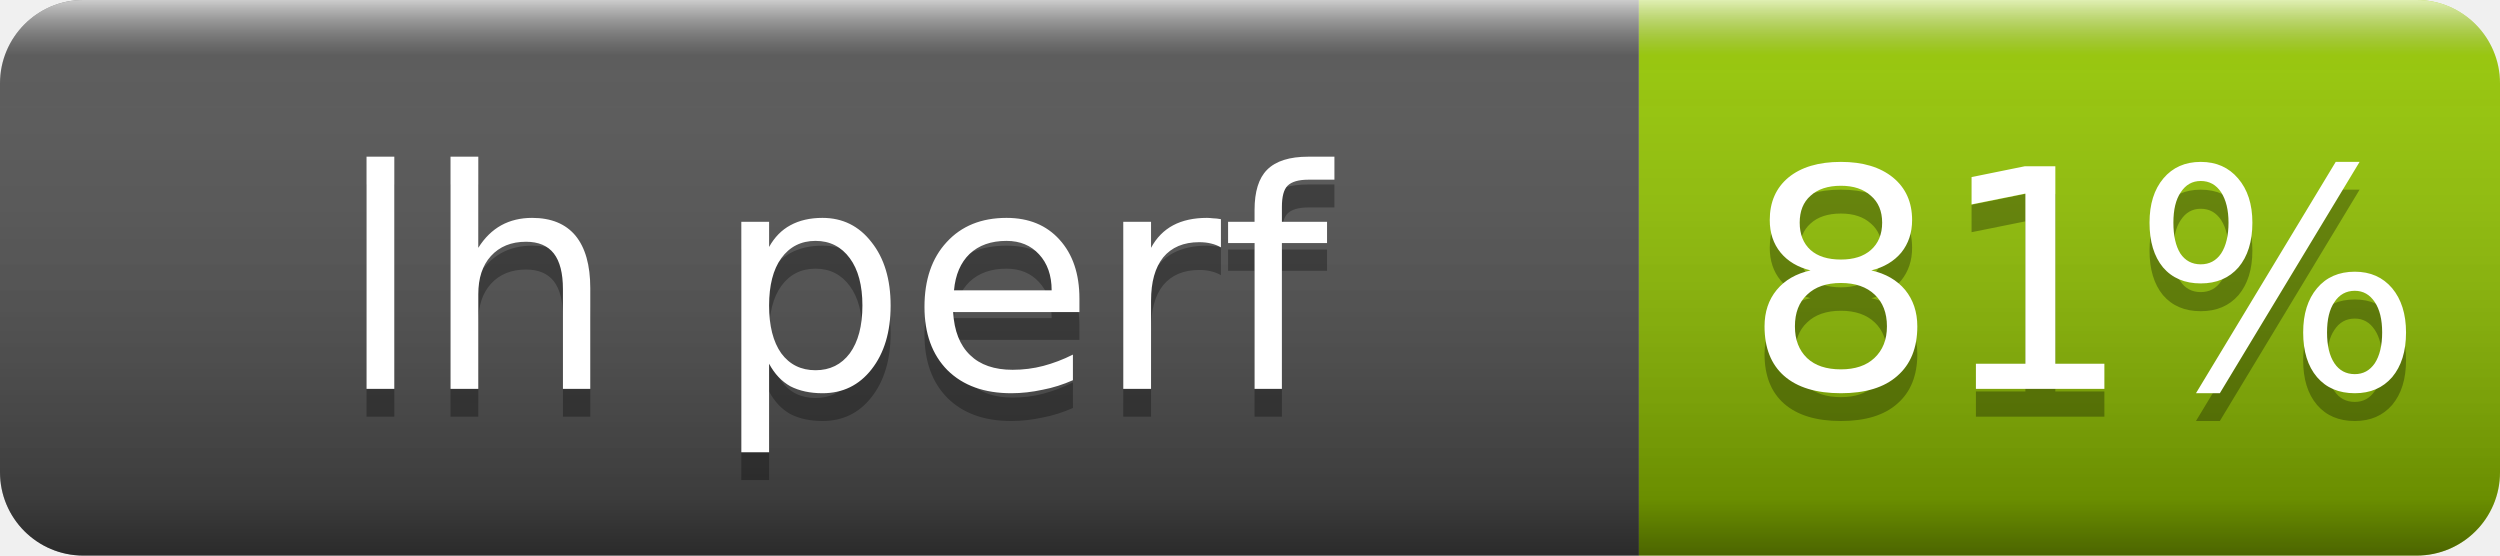
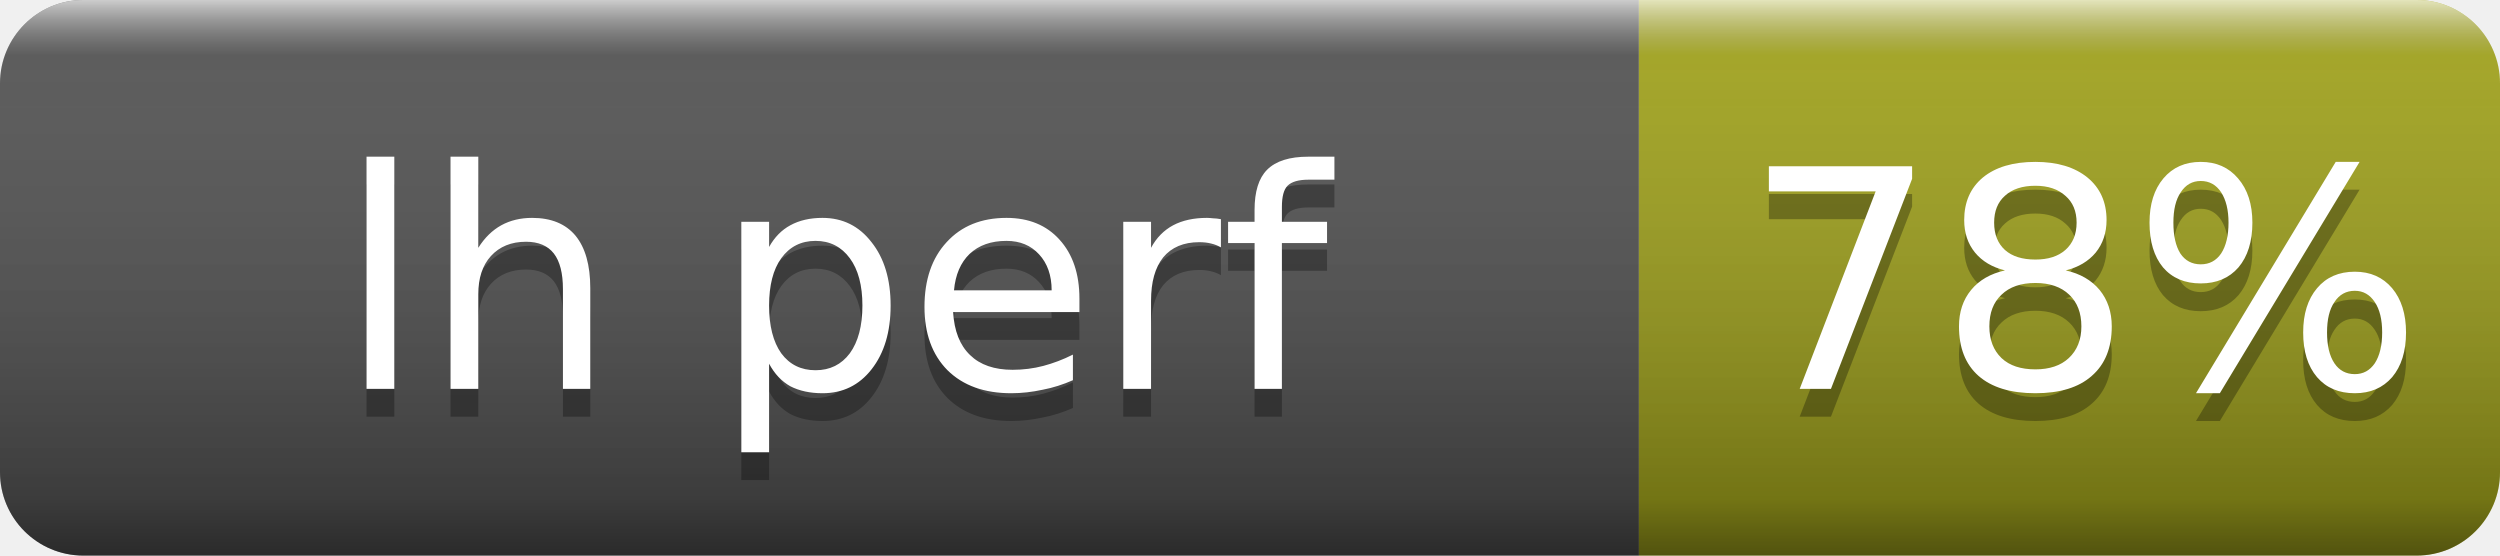
- <svg xmlns="http://www.w3.org/2000/svg" width="90" height="20" role="img" aria-label="lh perf: 81%">
+ <svg xmlns="http://www.w3.org/2000/svg" width="90" height="20" role="img" aria-label="lh perf: 78%">
  <linearGradient id="s" x2="0" y2="100%">
    <stop offset="0" stop-color="#fff" stop-opacity=".7" />
    <stop offset=".1" stop-color="#aaa" stop-opacity=".1" />
    <stop offset=".9" stop-opacity=".3" />
    <stop offset="1" stop-opacity=".5" />
  </linearGradient>
  <clipPath id="r">
    <rect width="90" height="20" rx="3" fill="#fff" />
  </clipPath>
  <g clip-path="url(#r)">
    <rect width="59" height="20" fill="#555" />
-     <rect x="59" width="31" height="20" fill="#97ca00" />
+     <rect x="59" width="31" height="20" fill="#a4a61d" />
    <rect width="90" height="20" fill="url(#s)" />
  </g>
  <g fill="#fff" text-anchor="middle" font-family="Verdana,Geneva,DejaVu Sans,sans-serif" font-size="11">
    <text x="30" y="15" fill="#010101" fill-opacity=".3">lh perf</text>
    <text x="30" y="14">lh perf</text>
-     <text x="75" y="15" fill="#010101" fill-opacity=".3">81%</text>
-     <text x="75" y="14">81%</text>
+     <text x="75" y="15" fill="#010101" fill-opacity=".3">78%</text>
+     <text x="75" y="14">78%</text>
  </g>
</svg>
